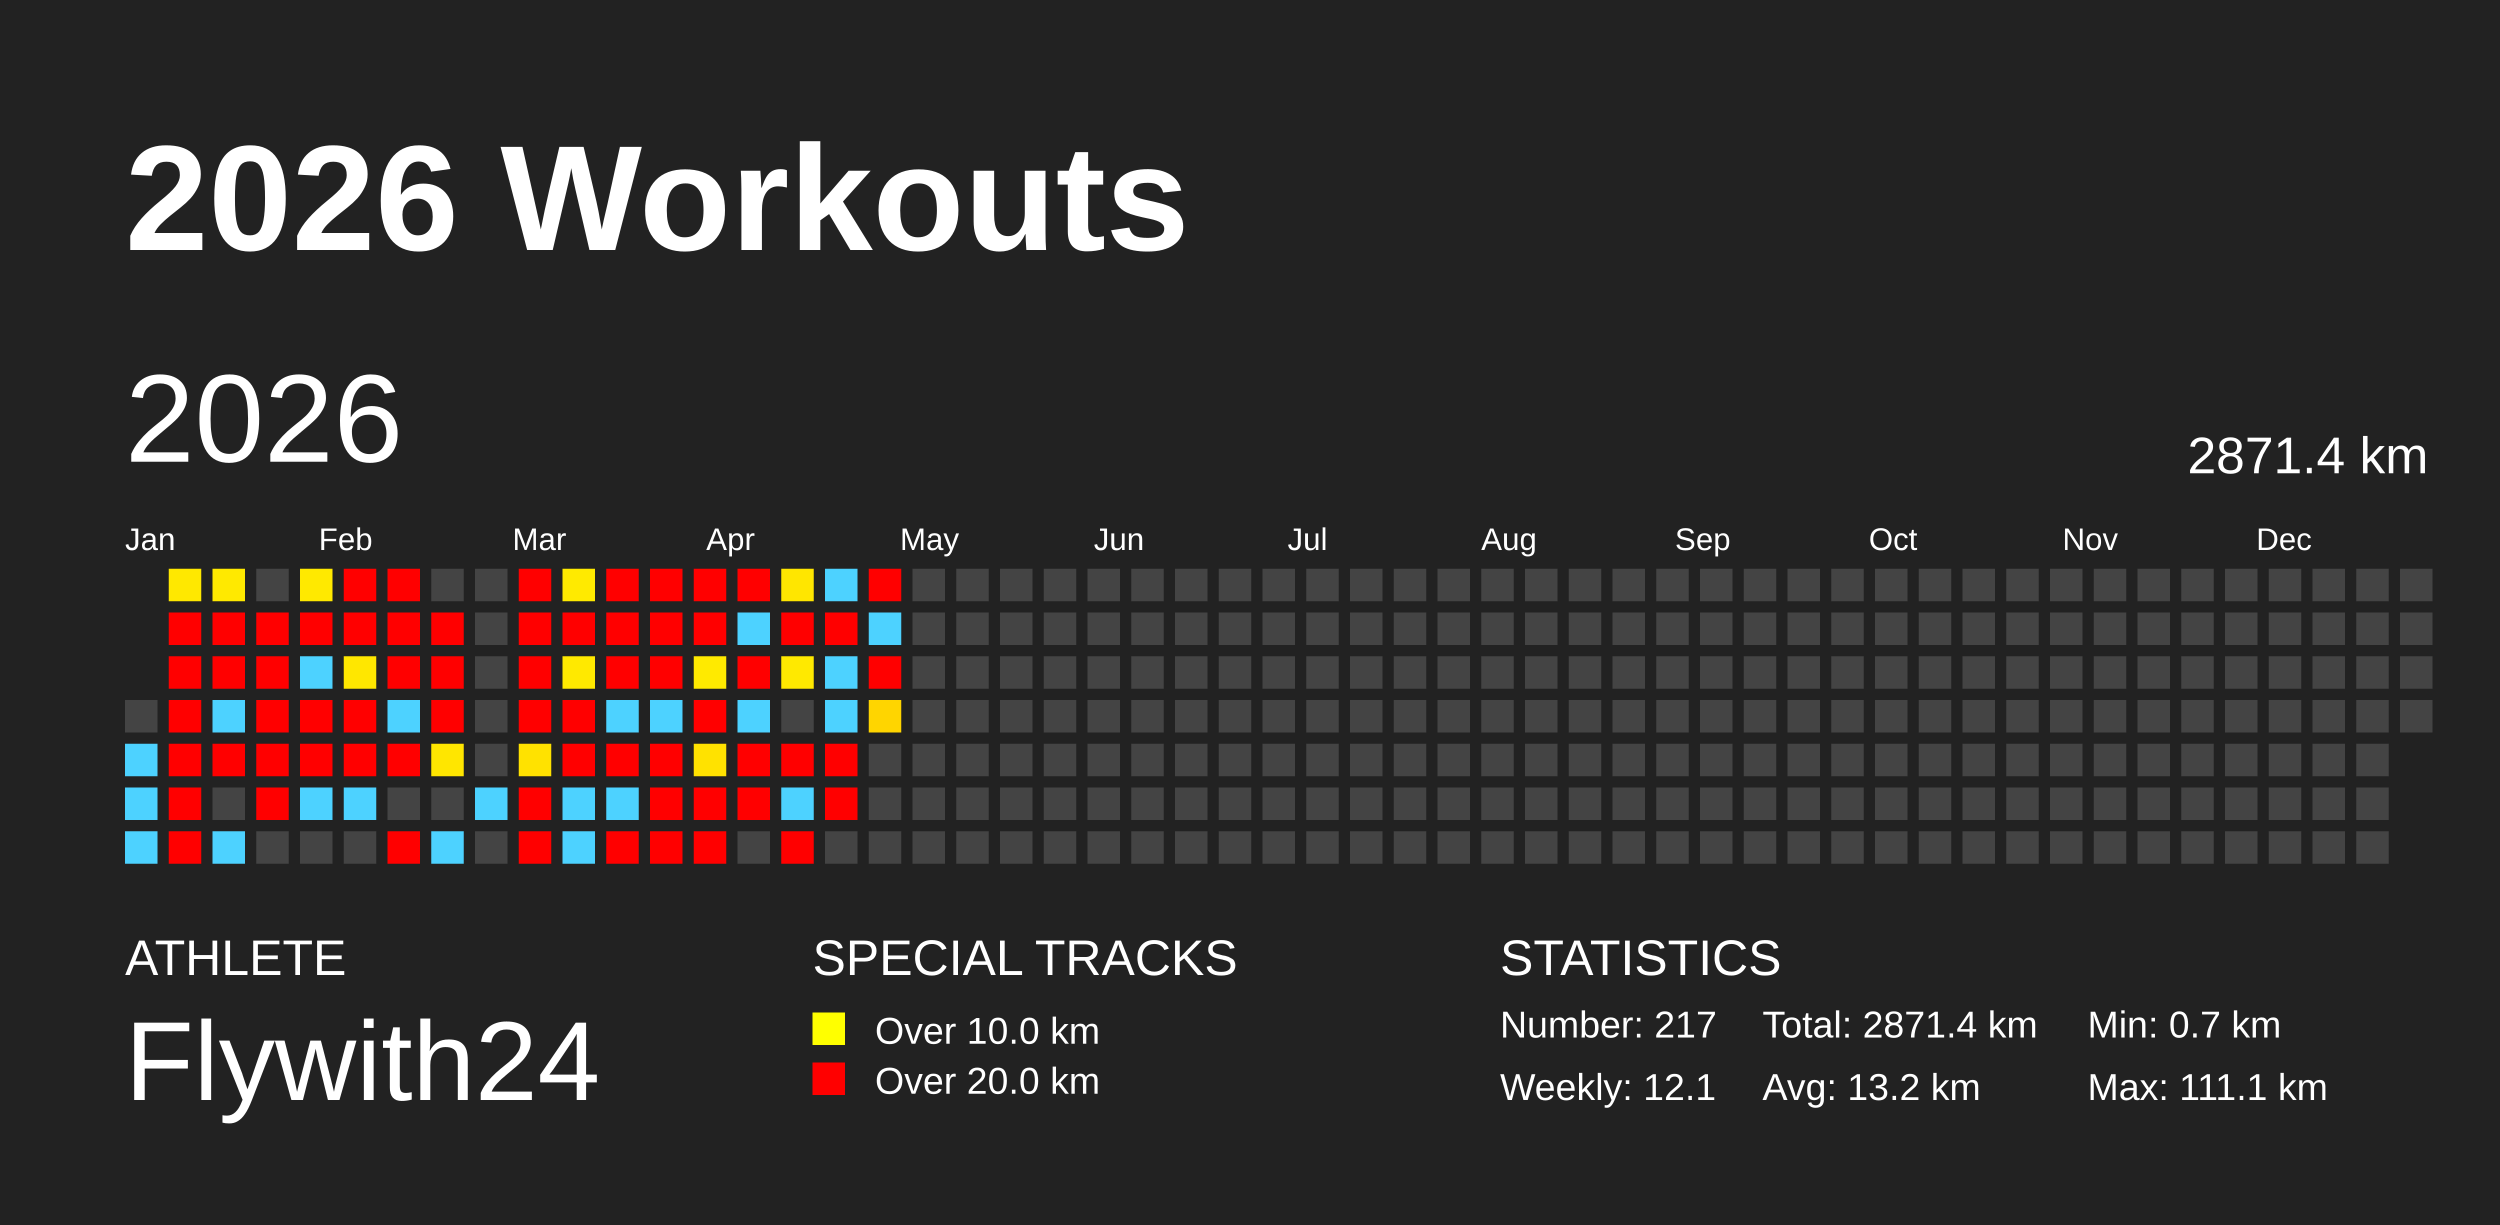
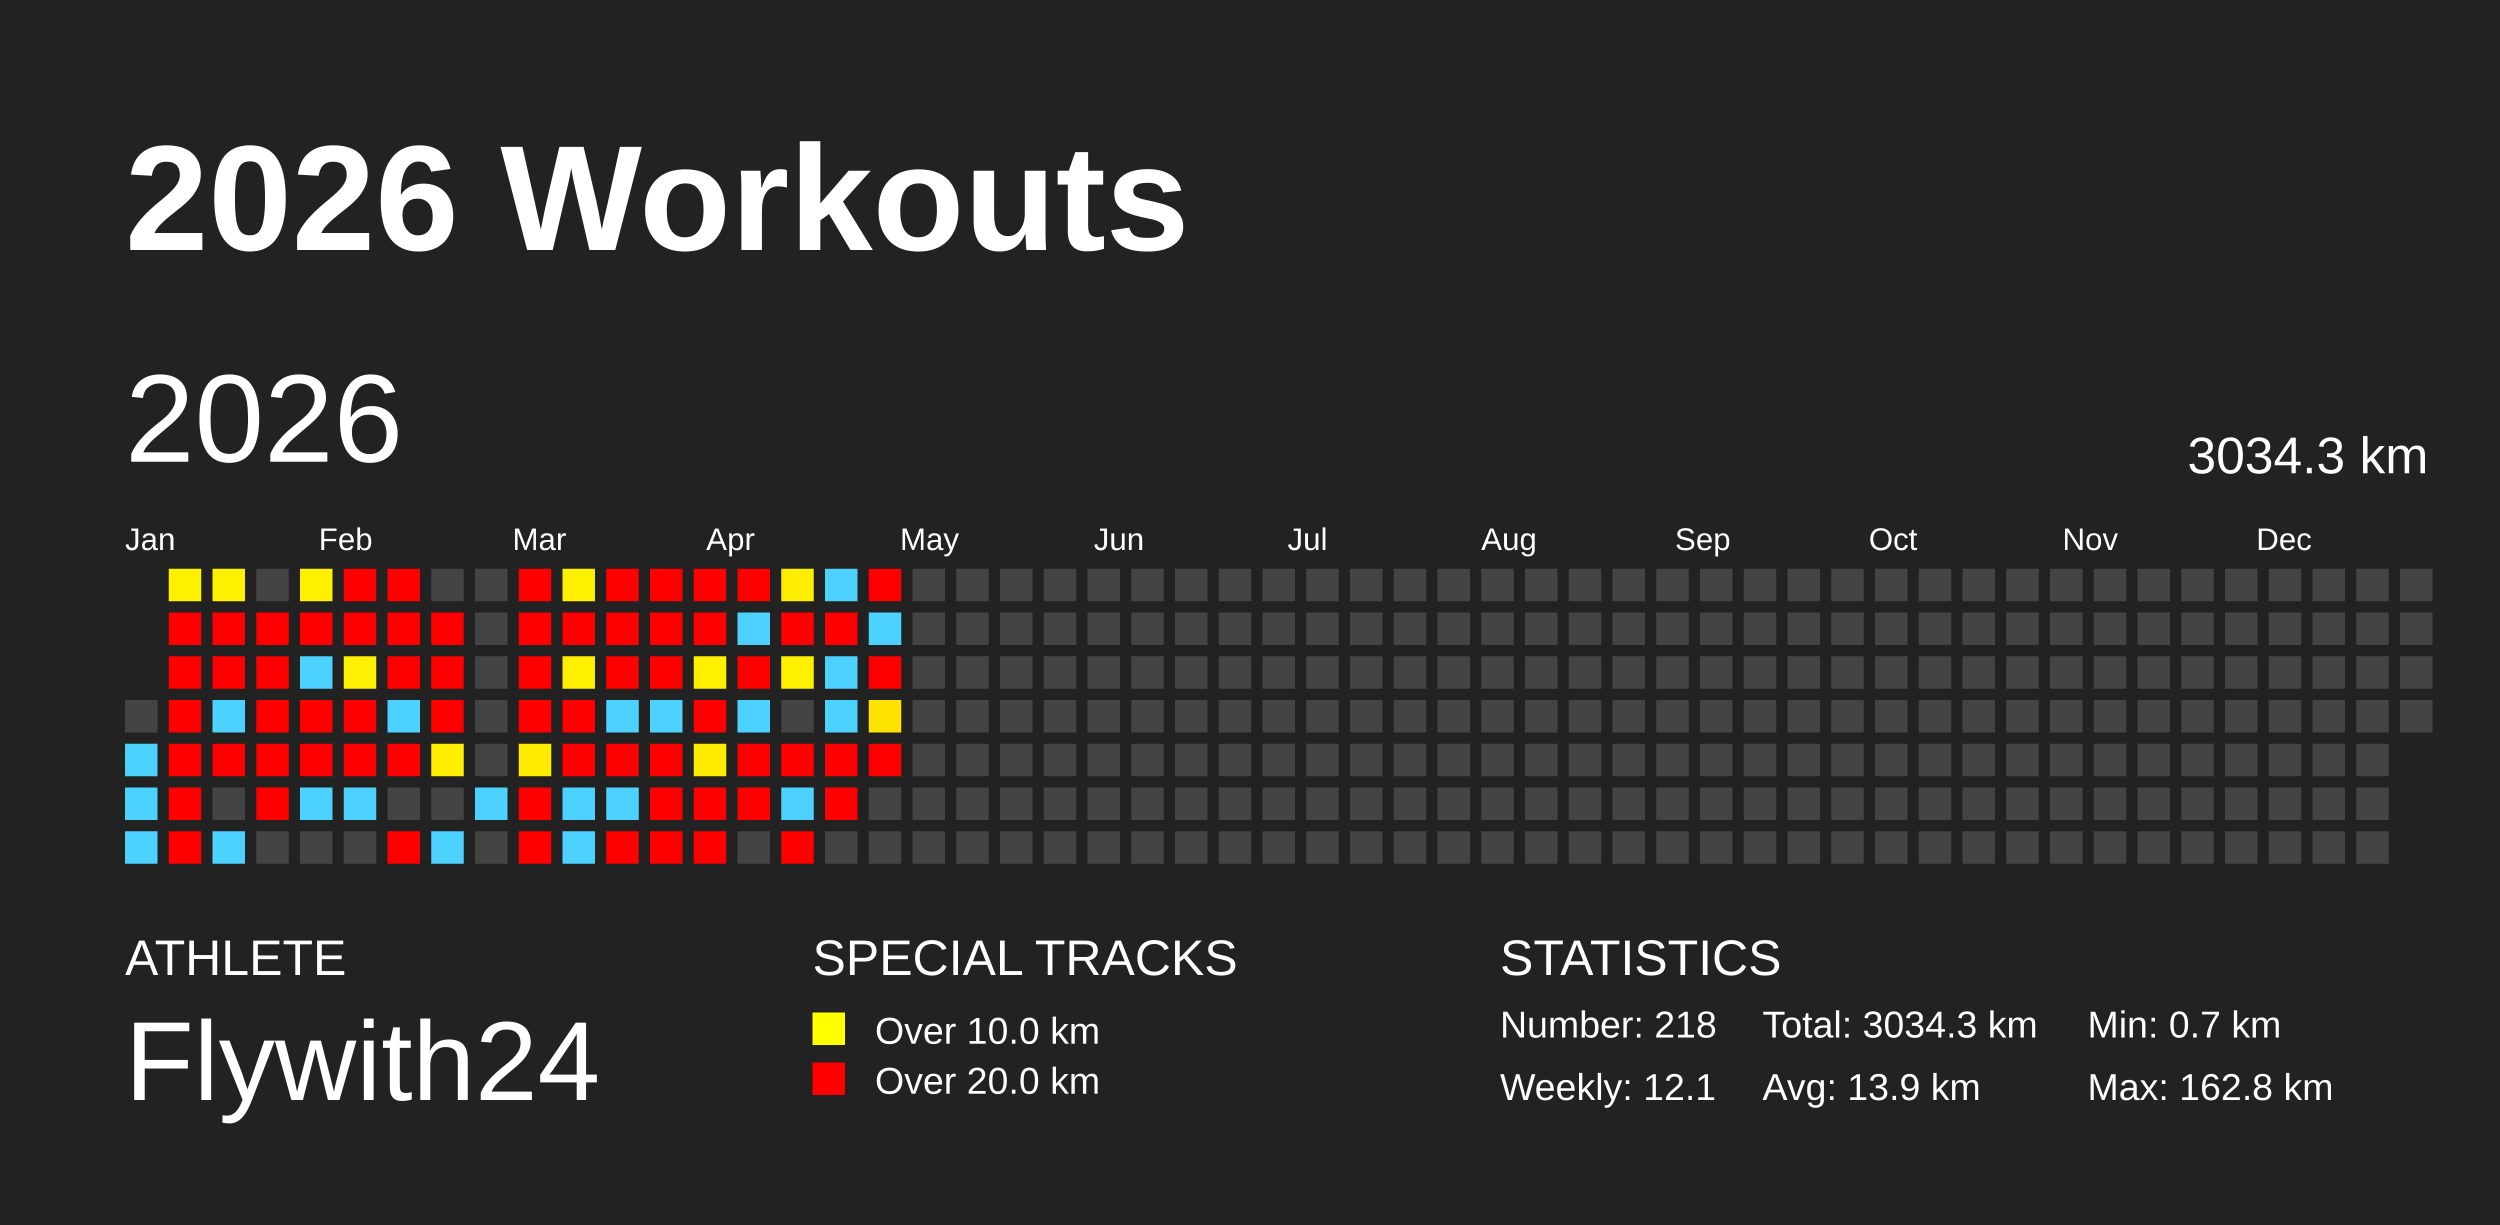
<svg xmlns="http://www.w3.org/2000/svg" baseProfile="full" height="98mm" version="1.1" viewBox="0,0,200,98" width="200mm">
  <defs />
  <rect fill="#222222" height="98" width="200" x="0" y="0" />
  <text fill="#FFFFFF" style="font-size:12px; font-family:Arial; font-weight:bold;" x="10" y="20">2026 Workouts</text>
  <text fill="#FFFFFF" style="font-size:4px; font-family:Arial" x="10" y="78">ATHLETE</text>
  <text fill="#FFFFFF" style="font-size:9px; font-family:Arial" x="10" y="88">Flywith24</text>
  <text fill="#FFFFFF" style="font-size:4px; font-family:Arial" x="65" y="78">SPECIAL TRACKS</text>
  <rect fill="yellow" height="2.6" width="2.6" x="65" y="81" />
  <text fill="#FFFFFF" style="font-size:3px; font-family:Arial" x="70" y="83.5">Over 10.0 km</text>
  <rect fill="red" height="2.6" width="2.6" x="65" y="85" />
  <text fill="#FFFFFF" style="font-size:3px; font-family:Arial" x="70" y="87.5">Over 20.0 km</text>
  <text fill="#FFFFFF" style="font-size:4px; font-family:Arial" x="120" y="78">STATISTICS</text>
-   <text fill="#FFFFFF" style="font-size:3px; font-family:Arial" x="120" y="83">Number: 217</text>
+   <text fill="#FFFFFF" style="font-size:3px; font-family:Arial" x="120" y="83">Number: 218</text>
  <text fill="#FFFFFF" style="font-size:3px; font-family:Arial" x="120" y="88">Weekly: 12.1</text>
-   <text fill="#FFFFFF" style="font-size:3px; font-family:Arial" x="141" y="83">Total: 2871.4 km</text>
-   <text fill="#FFFFFF" style="font-size:3px; font-family:Arial" x="141" y="88">Avg: 13.2 km</text>
+   <text fill="#FFFFFF" style="font-size:3px; font-family:Arial" x="141" y="83">Total: 3034.3 km</text>
+   <text fill="#FFFFFF" style="font-size:3px; font-family:Arial" x="141" y="88">Avg: 13.9 km</text>
  <text fill="#FFFFFF" style="font-size:3px; font-family:Arial" x="167" y="83">Min: 0.7 km</text>
-   <text fill="#FFFFFF" style="font-size:3px; font-family:Arial" x="167" y="88">Max: 111.1 km</text>
+   <text fill="#FFFFFF" style="font-size:3px; font-family:Arial" x="167" y="88">Max: 162.8 km</text>
  <text dominant-baseline="hanging" fill="#FFFFFF" style="font-size:10.0px; font-family:Arial;" x="10" y="30">2026</text>
-   <text dominant-baseline="hanging" fill="#FFFFFF" style="font-size:4.125px; font-family:Arial;" x="175" y="35">2871.4 km</text>
+   <text dominant-baseline="hanging" fill="#FFFFFF" style="font-size:4.125px; font-family:Arial;" x="175" y="35">3034.3 km</text>
  <text fill="#FFFFFF" style="font-size:2.5px; font-family:Arial" x="10.0" y="44">Jan</text>
  <text fill="#FFFFFF" style="font-size:2.5px; font-family:Arial" x="25.5" y="44">Feb</text>
  <text fill="#FFFFFF" style="font-size:2.5px; font-family:Arial" x="41.0" y="44">Mar</text>
  <text fill="#FFFFFF" style="font-size:2.5px; font-family:Arial" x="56.5" y="44">Apr</text>
  <text fill="#FFFFFF" style="font-size:2.5px; font-family:Arial" x="72.0" y="44">May</text>
  <text fill="#FFFFFF" style="font-size:2.5px; font-family:Arial" x="87.5" y="44">Jun</text>
  <text fill="#FFFFFF" style="font-size:2.5px; font-family:Arial" x="103.0" y="44">Jul</text>
  <text fill="#FFFFFF" style="font-size:2.5px; font-family:Arial" x="118.5" y="44">Aug</text>
  <text fill="#FFFFFF" style="font-size:2.5px; font-family:Arial" x="134.0" y="44">Sep</text>
  <text fill="#FFFFFF" style="font-size:2.5px; font-family:Arial" x="149.5" y="44">Oct</text>
  <text fill="#FFFFFF" style="font-size:2.5px; font-family:Arial" x="165.0" y="44">Nov</text>
  <text fill="#FFFFFF" style="font-size:2.5px; font-family:Arial" x="180.5" y="44">Dec</text>
  <rect fill="#444444" height="2.6" width="2.6" x="10.0" y="56.0" />
  <rect fill="#4dd2ff" height="2.6" width="2.6" x="10.0" y="59.5" />
  <rect fill="#4dd2ff" height="2.6" width="2.6" x="10.0" y="63.0" />
  <rect fill="#4dd2ff" height="2.6" width="2.6" x="10.0" y="66.5" />
-   <rect fill="#ffe800" height="2.6" width="2.6" x="13.5" y="45.5" />
+   <rect fill="#fff000" height="2.6" width="2.6" x="13.5" y="45.5" />
  <rect fill="red" height="2.6" width="2.6" x="13.5" y="49.0" />
  <rect fill="red" height="2.6" width="2.6" x="13.5" y="52.5" />
  <rect fill="red" height="2.6" width="2.6" x="13.5" y="56.0" />
  <rect fill="red" height="2.6" width="2.6" x="13.5" y="59.5" />
  <rect fill="red" height="2.6" width="2.6" x="13.5" y="63.0" />
  <rect fill="red" height="2.6" width="2.6" x="13.5" y="66.5" />
-   <rect fill="#ffe900" height="2.6" width="2.6" x="17.0" y="45.5" />
+   <rect fill="#fff000" height="2.6" width="2.6" x="17.0" y="45.5" />
  <rect fill="red" height="2.6" width="2.6" x="17.0" y="49.0" />
  <rect fill="red" height="2.6" width="2.6" x="17.0" y="52.5" />
  <rect fill="#4dd2ff" height="2.6" width="2.6" x="17.0" y="56.0" />
  <rect fill="red" height="2.6" width="2.6" x="17.0" y="59.5" />
  <rect fill="#444444" height="2.6" width="2.6" x="17.0" y="63.0" />
  <rect fill="#4dd2ff" height="2.6" width="2.6" x="17.0" y="66.5" />
  <rect fill="#444444" height="2.6" width="2.6" x="20.5" y="45.5" />
  <rect fill="red" height="2.6" width="2.6" x="20.5" y="49.0" />
  <rect fill="red" height="2.6" width="2.6" x="20.5" y="52.5" />
  <rect fill="red" height="2.6" width="2.6" x="20.5" y="56.0" />
  <rect fill="red" height="2.6" width="2.6" x="20.5" y="59.5" />
  <rect fill="red" height="2.6" width="2.6" x="20.5" y="63.0" />
  <rect fill="#444444" height="2.6" width="2.6" x="20.5" y="66.5" />
-   <rect fill="#ffe900" height="2.6" width="2.6" x="24.0" y="45.5" />
+   <rect fill="#fff000" height="2.6" width="2.6" x="24.0" y="45.5" />
  <rect fill="red" height="2.6" width="2.6" x="24.0" y="49.0" />
  <rect fill="#4dd2ff" height="2.6" width="2.6" x="24.0" y="52.5" />
  <rect fill="red" height="2.6" width="2.6" x="24.0" y="56.0" />
  <rect fill="red" height="2.6" width="2.6" x="24.0" y="59.5" />
  <rect fill="#4dd2ff" height="2.6" width="2.6" x="24.0" y="63.0" />
  <rect fill="#444444" height="2.6" width="2.6" x="24.0" y="66.5" />
  <rect fill="red" height="2.6" width="2.6" x="27.5" y="45.5" />
  <rect fill="red" height="2.6" width="2.6" x="27.5" y="49.0" />
-   <rect fill="#ffe700" height="2.6" width="2.6" x="27.5" y="52.5" />
+   <rect fill="#ffef00" height="2.6" width="2.6" x="27.5" y="52.5" />
  <rect fill="red" height="2.6" width="2.6" x="27.5" y="56.0" />
  <rect fill="red" height="2.6" width="2.6" x="27.5" y="59.5" />
  <rect fill="#4dd2ff" height="2.6" width="2.6" x="27.5" y="63.0" />
  <rect fill="#444444" height="2.6" width="2.6" x="27.5" y="66.5" />
  <rect fill="red" height="2.6" width="2.6" x="31.0" y="45.5" />
  <rect fill="red" height="2.6" width="2.6" x="31.0" y="49.0" />
  <rect fill="red" height="2.6" width="2.6" x="31.0" y="52.5" />
  <rect fill="#4dd2ff" height="2.6" width="2.6" x="31.0" y="56.0" />
  <rect fill="red" height="2.6" width="2.6" x="31.0" y="59.5" />
  <rect fill="#444444" height="2.6" width="2.6" x="31.0" y="63.0" />
  <rect fill="red" height="2.6" width="2.6" x="31.0" y="66.5" />
  <rect fill="#444444" height="2.6" width="2.6" x="34.5" y="45.5" />
  <rect fill="red" height="2.6" width="2.6" x="34.5" y="49.0" />
  <rect fill="red" height="2.6" width="2.6" x="34.5" y="52.5" />
  <rect fill="red" height="2.6" width="2.6" x="34.5" y="56.0" />
-   <rect fill="#ffe600" height="2.6" width="2.6" x="34.5" y="59.5" />
+   <rect fill="#ffee00" height="2.6" width="2.6" x="34.5" y="59.5" />
  <rect fill="#444444" height="2.6" width="2.6" x="34.5" y="63.0" />
  <rect fill="#4dd2ff" height="2.6" width="2.6" x="34.5" y="66.5" />
  <rect fill="#444444" height="2.6" width="2.6" x="38.0" y="45.5" />
  <rect fill="#444444" height="2.6" width="2.6" x="38.0" y="49.0" />
  <rect fill="#444444" height="2.6" width="2.6" x="38.0" y="52.5" />
  <rect fill="#444444" height="2.6" width="2.6" x="38.0" y="56.0" />
  <rect fill="#444444" height="2.6" width="2.6" x="38.0" y="59.5" />
  <rect fill="#4dd2ff" height="2.6" width="2.6" x="38.0" y="63.0" />
  <rect fill="#444444" height="2.6" width="2.6" x="38.0" y="66.5" />
  <rect fill="red" height="2.6" width="2.6" x="41.5" y="45.5" />
  <rect fill="red" height="2.6" width="2.6" x="41.5" y="49.0" />
  <rect fill="red" height="2.6" width="2.6" x="41.5" y="52.5" />
  <rect fill="red" height="2.6" width="2.6" x="41.5" y="56.0" />
-   <rect fill="#ffe200" height="2.6" width="2.6" x="41.5" y="59.5" />
+   <rect fill="#ffeb00" height="2.6" width="2.6" x="41.5" y="59.5" />
  <rect fill="red" height="2.6" width="2.6" x="41.5" y="63.0" />
  <rect fill="red" height="2.6" width="2.6" x="41.5" y="66.5" />
-   <rect fill="#ffea00" height="2.6" width="2.6" x="45.0" y="45.5" />
+   <rect fill="#fff000" height="2.6" width="2.6" x="45.0" y="45.5" />
  <rect fill="red" height="2.6" width="2.6" x="45.0" y="49.0" />
-   <rect fill="#ffe900" height="2.6" width="2.6" x="45.0" y="52.5" />
+   <rect fill="#fff000" height="2.6" width="2.6" x="45.0" y="52.5" />
  <rect fill="red" height="2.6" width="2.6" x="45.0" y="56.0" />
  <rect fill="red" height="2.6" width="2.6" x="45.0" y="59.5" />
  <rect fill="#4dd2ff" height="2.6" width="2.6" x="45.0" y="63.0" />
  <rect fill="#4dd2ff" height="2.6" width="2.6" x="45.0" y="66.5" />
  <rect fill="red" height="2.6" width="2.6" x="48.5" y="45.5" />
  <rect fill="red" height="2.6" width="2.6" x="48.5" y="49.0" />
  <rect fill="red" height="2.6" width="2.6" x="48.5" y="52.5" />
  <rect fill="#4dd2ff" height="2.6" width="2.6" x="48.5" y="56.0" />
  <rect fill="red" height="2.6" width="2.6" x="48.5" y="59.5" />
  <rect fill="#4dd2ff" height="2.6" width="2.6" x="48.5" y="63.0" />
  <rect fill="red" height="2.6" width="2.6" x="48.5" y="66.5" />
  <rect fill="red" height="2.6" width="2.6" x="52.0" y="45.5" />
  <rect fill="red" height="2.6" width="2.6" x="52.0" y="49.0" />
  <rect fill="red" height="2.6" width="2.6" x="52.0" y="52.5" />
  <rect fill="#4dd2ff" height="2.6" width="2.6" x="52.0" y="56.0" />
  <rect fill="red" height="2.6" width="2.6" x="52.0" y="59.5" />
  <rect fill="red" height="2.6" width="2.6" x="52.0" y="63.0" />
  <rect fill="red" height="2.6" width="2.6" x="52.0" y="66.5" />
  <rect fill="red" height="2.6" width="2.6" x="55.5" y="45.5" />
  <rect fill="red" height="2.6" width="2.6" x="55.5" y="49.0" />
-   <rect fill="#ffea00" height="2.6" width="2.6" x="55.5" y="52.5" />
+   <rect fill="#fff000" height="2.6" width="2.6" x="55.5" y="52.5" />
  <rect fill="red" height="2.6" width="2.6" x="55.5" y="56.0" />
-   <rect fill="#ffe200" height="2.6" width="2.6" x="55.5" y="59.5" />
+   <rect fill="#ffeb00" height="2.6" width="2.6" x="55.5" y="59.5" />
  <rect fill="red" height="2.6" width="2.6" x="55.5" y="63.0" />
  <rect fill="red" height="2.6" width="2.6" x="55.5" y="66.5" />
  <rect fill="red" height="2.6" width="2.6" x="59.0" y="45.5" />
  <rect fill="#4dd2ff" height="2.6" width="2.6" x="59.0" y="49.0" />
  <rect fill="red" height="2.6" width="2.6" x="59.0" y="52.5" />
  <rect fill="#4dd2ff" height="2.6" width="2.6" x="59.0" y="56.0" />
  <rect fill="red" height="2.6" width="2.6" x="59.0" y="59.5" />
  <rect fill="red" height="2.6" width="2.6" x="59.0" y="63.0" />
  <rect fill="#444444" height="2.6" width="2.6" x="59.0" y="66.5" />
-   <rect fill="#ffe600" height="2.6" width="2.6" x="62.5" y="45.5" />
+   <rect fill="#ffee00" height="2.6" width="2.6" x="62.5" y="45.5" />
  <rect fill="red" height="2.6" width="2.6" x="62.5" y="49.0" />
-   <rect fill="#ffe900" height="2.6" width="2.6" x="62.5" y="52.5" />
+   <rect fill="#fff000" height="2.6" width="2.6" x="62.5" y="52.5" />
  <rect fill="#444444" height="2.6" width="2.6" x="62.5" y="56.0" />
  <rect fill="red" height="2.6" width="2.6" x="62.5" y="59.5" />
  <rect fill="#4dd2ff" height="2.6" width="2.6" x="62.5" y="63.0" />
  <rect fill="red" height="2.6" width="2.6" x="62.5" y="66.5" />
  <rect fill="#4dd2ff" height="2.6" width="2.6" x="66.0" y="45.5" />
  <rect fill="red" height="2.6" width="2.6" x="66.0" y="49.0" />
  <rect fill="#4dd2ff" height="2.6" width="2.6" x="66.0" y="52.5" />
  <rect fill="#4dd2ff" height="2.6" width="2.6" x="66.0" y="56.0" />
  <rect fill="red" height="2.6" width="2.6" x="66.0" y="59.5" />
  <rect fill="red" height="2.6" width="2.6" x="66.0" y="63.0" />
  <rect fill="#444444" height="2.6" width="2.6" x="66.0" y="66.5" />
  <rect fill="red" height="2.6" width="2.6" x="69.5" y="45.5" />
  <rect fill="#4dd2ff" height="2.6" width="2.6" x="69.5" y="49.0" />
  <rect fill="red" height="2.6" width="2.6" x="69.5" y="52.5" />
-   <rect fill="#ffd500" height="2.6" width="2.6" x="69.5" y="56.0" />
-   <rect fill="#444444" height="2.6" width="2.6" x="69.5" y="59.5" />
+   <rect fill="#ffe300" height="2.6" width="2.6" x="69.5" y="56.0" />
+   <rect fill="red" height="2.6" width="2.6" x="69.5" y="59.5" />
  <rect fill="#444444" height="2.6" width="2.6" x="69.5" y="63.0" />
  <rect fill="#444444" height="2.6" width="2.6" x="69.5" y="66.5" />
  <rect fill="#444444" height="2.6" width="2.6" x="73.0" y="45.5" />
  <rect fill="#444444" height="2.6" width="2.6" x="73.0" y="49.0" />
  <rect fill="#444444" height="2.6" width="2.6" x="73.0" y="52.5" />
  <rect fill="#444444" height="2.6" width="2.6" x="73.0" y="56.0" />
  <rect fill="#444444" height="2.6" width="2.6" x="73.0" y="59.5" />
  <rect fill="#444444" height="2.6" width="2.6" x="73.0" y="63.0" />
  <rect fill="#444444" height="2.6" width="2.6" x="73.0" y="66.5" />
  <rect fill="#444444" height="2.6" width="2.6" x="76.5" y="45.5" />
  <rect fill="#444444" height="2.6" width="2.6" x="76.5" y="49.0" />
  <rect fill="#444444" height="2.6" width="2.6" x="76.5" y="52.5" />
  <rect fill="#444444" height="2.6" width="2.6" x="76.5" y="56.0" />
  <rect fill="#444444" height="2.6" width="2.6" x="76.5" y="59.5" />
  <rect fill="#444444" height="2.6" width="2.6" x="76.5" y="63.0" />
  <rect fill="#444444" height="2.6" width="2.6" x="76.5" y="66.5" />
  <rect fill="#444444" height="2.6" width="2.6" x="80.0" y="45.5" />
  <rect fill="#444444" height="2.6" width="2.6" x="80.0" y="49.0" />
  <rect fill="#444444" height="2.6" width="2.6" x="80.0" y="52.5" />
  <rect fill="#444444" height="2.6" width="2.6" x="80.0" y="56.0" />
  <rect fill="#444444" height="2.6" width="2.6" x="80.0" y="59.5" />
  <rect fill="#444444" height="2.6" width="2.6" x="80.0" y="63.0" />
  <rect fill="#444444" height="2.6" width="2.6" x="80.0" y="66.5" />
  <rect fill="#444444" height="2.6" width="2.6" x="83.5" y="45.5" />
  <rect fill="#444444" height="2.6" width="2.6" x="83.5" y="49.0" />
  <rect fill="#444444" height="2.6" width="2.6" x="83.5" y="52.5" />
  <rect fill="#444444" height="2.6" width="2.6" x="83.5" y="56.0" />
  <rect fill="#444444" height="2.6" width="2.6" x="83.5" y="59.5" />
  <rect fill="#444444" height="2.6" width="2.6" x="83.5" y="63.0" />
  <rect fill="#444444" height="2.6" width="2.6" x="83.5" y="66.5" />
  <rect fill="#444444" height="2.6" width="2.6" x="87.0" y="45.5" />
  <rect fill="#444444" height="2.6" width="2.6" x="87.0" y="49.0" />
  <rect fill="#444444" height="2.6" width="2.6" x="87.0" y="52.5" />
  <rect fill="#444444" height="2.6" width="2.6" x="87.0" y="56.0" />
  <rect fill="#444444" height="2.6" width="2.6" x="87.0" y="59.5" />
  <rect fill="#444444" height="2.6" width="2.6" x="87.0" y="63.0" />
  <rect fill="#444444" height="2.6" width="2.6" x="87.0" y="66.5" />
  <rect fill="#444444" height="2.6" width="2.6" x="90.5" y="45.5" />
  <rect fill="#444444" height="2.6" width="2.6" x="90.5" y="49.0" />
  <rect fill="#444444" height="2.6" width="2.6" x="90.5" y="52.5" />
  <rect fill="#444444" height="2.6" width="2.6" x="90.5" y="56.0" />
  <rect fill="#444444" height="2.6" width="2.6" x="90.5" y="59.5" />
  <rect fill="#444444" height="2.6" width="2.6" x="90.5" y="63.0" />
  <rect fill="#444444" height="2.6" width="2.6" x="90.5" y="66.5" />
  <rect fill="#444444" height="2.6" width="2.6" x="94.0" y="45.5" />
  <rect fill="#444444" height="2.6" width="2.6" x="94.0" y="49.0" />
  <rect fill="#444444" height="2.6" width="2.6" x="94.0" y="52.5" />
  <rect fill="#444444" height="2.6" width="2.6" x="94.0" y="56.0" />
  <rect fill="#444444" height="2.6" width="2.6" x="94.0" y="59.5" />
  <rect fill="#444444" height="2.6" width="2.6" x="94.0" y="63.0" />
  <rect fill="#444444" height="2.6" width="2.6" x="94.0" y="66.5" />
  <rect fill="#444444" height="2.6" width="2.6" x="97.5" y="45.5" />
  <rect fill="#444444" height="2.6" width="2.6" x="97.5" y="49.0" />
  <rect fill="#444444" height="2.6" width="2.6" x="97.5" y="52.5" />
  <rect fill="#444444" height="2.6" width="2.6" x="97.5" y="56.0" />
  <rect fill="#444444" height="2.6" width="2.6" x="97.5" y="59.5" />
  <rect fill="#444444" height="2.6" width="2.6" x="97.5" y="63.0" />
  <rect fill="#444444" height="2.6" width="2.6" x="97.5" y="66.5" />
  <rect fill="#444444" height="2.6" width="2.6" x="101.0" y="45.5" />
  <rect fill="#444444" height="2.6" width="2.6" x="101.0" y="49.0" />
  <rect fill="#444444" height="2.6" width="2.6" x="101.0" y="52.5" />
  <rect fill="#444444" height="2.6" width="2.6" x="101.0" y="56.0" />
  <rect fill="#444444" height="2.6" width="2.6" x="101.0" y="59.5" />
  <rect fill="#444444" height="2.6" width="2.6" x="101.0" y="63.0" />
  <rect fill="#444444" height="2.6" width="2.6" x="101.0" y="66.5" />
  <rect fill="#444444" height="2.6" width="2.6" x="104.5" y="45.5" />
  <rect fill="#444444" height="2.6" width="2.6" x="104.5" y="49.0" />
  <rect fill="#444444" height="2.6" width="2.6" x="104.5" y="52.5" />
  <rect fill="#444444" height="2.6" width="2.6" x="104.5" y="56.0" />
  <rect fill="#444444" height="2.6" width="2.6" x="104.5" y="59.5" />
  <rect fill="#444444" height="2.6" width="2.6" x="104.5" y="63.0" />
  <rect fill="#444444" height="2.6" width="2.6" x="104.5" y="66.5" />
  <rect fill="#444444" height="2.6" width="2.6" x="108.0" y="45.5" />
  <rect fill="#444444" height="2.6" width="2.6" x="108.0" y="49.0" />
  <rect fill="#444444" height="2.6" width="2.6" x="108.0" y="52.5" />
  <rect fill="#444444" height="2.6" width="2.6" x="108.0" y="56.0" />
  <rect fill="#444444" height="2.6" width="2.6" x="108.0" y="59.5" />
  <rect fill="#444444" height="2.6" width="2.6" x="108.0" y="63.0" />
  <rect fill="#444444" height="2.6" width="2.6" x="108.0" y="66.5" />
  <rect fill="#444444" height="2.6" width="2.6" x="111.5" y="45.5" />
  <rect fill="#444444" height="2.6" width="2.6" x="111.5" y="49.0" />
  <rect fill="#444444" height="2.6" width="2.6" x="111.5" y="52.5" />
  <rect fill="#444444" height="2.6" width="2.6" x="111.5" y="56.0" />
  <rect fill="#444444" height="2.6" width="2.6" x="111.5" y="59.5" />
  <rect fill="#444444" height="2.6" width="2.6" x="111.5" y="63.0" />
  <rect fill="#444444" height="2.6" width="2.6" x="111.5" y="66.5" />
  <rect fill="#444444" height="2.6" width="2.6" x="115.0" y="45.5" />
  <rect fill="#444444" height="2.6" width="2.6" x="115.0" y="49.0" />
  <rect fill="#444444" height="2.6" width="2.6" x="115.0" y="52.5" />
  <rect fill="#444444" height="2.6" width="2.6" x="115.0" y="56.0" />
  <rect fill="#444444" height="2.6" width="2.6" x="115.0" y="59.5" />
  <rect fill="#444444" height="2.6" width="2.6" x="115.0" y="63.0" />
  <rect fill="#444444" height="2.6" width="2.6" x="115.0" y="66.5" />
  <rect fill="#444444" height="2.6" width="2.6" x="118.5" y="45.5" />
  <rect fill="#444444" height="2.6" width="2.6" x="118.5" y="49.0" />
  <rect fill="#444444" height="2.6" width="2.6" x="118.5" y="52.5" />
  <rect fill="#444444" height="2.6" width="2.6" x="118.5" y="56.0" />
  <rect fill="#444444" height="2.6" width="2.6" x="118.5" y="59.5" />
  <rect fill="#444444" height="2.6" width="2.6" x="118.5" y="63.0" />
  <rect fill="#444444" height="2.6" width="2.6" x="118.5" y="66.5" />
  <rect fill="#444444" height="2.6" width="2.6" x="122.0" y="45.5" />
  <rect fill="#444444" height="2.6" width="2.6" x="122.0" y="49.0" />
  <rect fill="#444444" height="2.6" width="2.6" x="122.0" y="52.5" />
  <rect fill="#444444" height="2.6" width="2.6" x="122.0" y="56.0" />
  <rect fill="#444444" height="2.6" width="2.6" x="122.0" y="59.5" />
  <rect fill="#444444" height="2.6" width="2.6" x="122.0" y="63.0" />
  <rect fill="#444444" height="2.6" width="2.6" x="122.0" y="66.5" />
  <rect fill="#444444" height="2.6" width="2.6" x="125.5" y="45.5" />
  <rect fill="#444444" height="2.6" width="2.6" x="125.5" y="49.0" />
  <rect fill="#444444" height="2.6" width="2.6" x="125.5" y="52.5" />
  <rect fill="#444444" height="2.6" width="2.6" x="125.5" y="56.0" />
  <rect fill="#444444" height="2.6" width="2.6" x="125.5" y="59.5" />
  <rect fill="#444444" height="2.6" width="2.6" x="125.5" y="63.0" />
  <rect fill="#444444" height="2.6" width="2.6" x="125.5" y="66.5" />
  <rect fill="#444444" height="2.6" width="2.6" x="129.0" y="45.5" />
  <rect fill="#444444" height="2.6" width="2.6" x="129.0" y="49.0" />
  <rect fill="#444444" height="2.6" width="2.6" x="129.0" y="52.5" />
  <rect fill="#444444" height="2.6" width="2.6" x="129.0" y="56.0" />
  <rect fill="#444444" height="2.6" width="2.6" x="129.0" y="59.5" />
  <rect fill="#444444" height="2.6" width="2.6" x="129.0" y="63.0" />
  <rect fill="#444444" height="2.6" width="2.6" x="129.0" y="66.5" />
  <rect fill="#444444" height="2.6" width="2.6" x="132.5" y="45.5" />
  <rect fill="#444444" height="2.6" width="2.6" x="132.5" y="49.0" />
  <rect fill="#444444" height="2.6" width="2.6" x="132.5" y="52.5" />
  <rect fill="#444444" height="2.6" width="2.6" x="132.5" y="56.0" />
  <rect fill="#444444" height="2.6" width="2.6" x="132.5" y="59.5" />
  <rect fill="#444444" height="2.6" width="2.6" x="132.5" y="63.0" />
  <rect fill="#444444" height="2.6" width="2.6" x="132.5" y="66.5" />
  <rect fill="#444444" height="2.6" width="2.6" x="136.0" y="45.5" />
  <rect fill="#444444" height="2.6" width="2.6" x="136.0" y="49.0" />
  <rect fill="#444444" height="2.6" width="2.6" x="136.0" y="52.5" />
  <rect fill="#444444" height="2.6" width="2.6" x="136.0" y="56.0" />
  <rect fill="#444444" height="2.6" width="2.6" x="136.0" y="59.5" />
  <rect fill="#444444" height="2.6" width="2.6" x="136.0" y="63.0" />
  <rect fill="#444444" height="2.6" width="2.6" x="136.0" y="66.5" />
  <rect fill="#444444" height="2.6" width="2.6" x="139.5" y="45.5" />
  <rect fill="#444444" height="2.6" width="2.6" x="139.5" y="49.0" />
  <rect fill="#444444" height="2.6" width="2.6" x="139.5" y="52.5" />
  <rect fill="#444444" height="2.6" width="2.6" x="139.5" y="56.0" />
  <rect fill="#444444" height="2.6" width="2.6" x="139.5" y="59.5" />
  <rect fill="#444444" height="2.6" width="2.6" x="139.5" y="63.0" />
  <rect fill="#444444" height="2.6" width="2.6" x="139.5" y="66.5" />
  <rect fill="#444444" height="2.6" width="2.6" x="143.0" y="45.5" />
  <rect fill="#444444" height="2.6" width="2.6" x="143.0" y="49.0" />
  <rect fill="#444444" height="2.6" width="2.6" x="143.0" y="52.5" />
  <rect fill="#444444" height="2.6" width="2.6" x="143.0" y="56.0" />
  <rect fill="#444444" height="2.6" width="2.6" x="143.0" y="59.5" />
  <rect fill="#444444" height="2.6" width="2.6" x="143.0" y="63.0" />
  <rect fill="#444444" height="2.6" width="2.6" x="143.0" y="66.5" />
  <rect fill="#444444" height="2.6" width="2.6" x="146.5" y="45.5" />
  <rect fill="#444444" height="2.6" width="2.6" x="146.5" y="49.0" />
  <rect fill="#444444" height="2.6" width="2.6" x="146.5" y="52.5" />
  <rect fill="#444444" height="2.6" width="2.6" x="146.5" y="56.0" />
  <rect fill="#444444" height="2.6" width="2.6" x="146.5" y="59.5" />
  <rect fill="#444444" height="2.6" width="2.6" x="146.5" y="63.0" />
  <rect fill="#444444" height="2.6" width="2.6" x="146.5" y="66.5" />
  <rect fill="#444444" height="2.6" width="2.6" x="150.0" y="45.5" />
  <rect fill="#444444" height="2.6" width="2.6" x="150.0" y="49.0" />
  <rect fill="#444444" height="2.6" width="2.6" x="150.0" y="52.5" />
  <rect fill="#444444" height="2.6" width="2.6" x="150.0" y="56.0" />
  <rect fill="#444444" height="2.6" width="2.6" x="150.0" y="59.5" />
  <rect fill="#444444" height="2.6" width="2.6" x="150.0" y="63.0" />
  <rect fill="#444444" height="2.6" width="2.6" x="150.0" y="66.5" />
  <rect fill="#444444" height="2.6" width="2.6" x="153.5" y="45.5" />
  <rect fill="#444444" height="2.6" width="2.6" x="153.5" y="49.0" />
  <rect fill="#444444" height="2.6" width="2.6" x="153.5" y="52.5" />
  <rect fill="#444444" height="2.6" width="2.6" x="153.5" y="56.0" />
  <rect fill="#444444" height="2.6" width="2.6" x="153.5" y="59.5" />
  <rect fill="#444444" height="2.6" width="2.6" x="153.5" y="63.0" />
  <rect fill="#444444" height="2.6" width="2.6" x="153.5" y="66.5" />
  <rect fill="#444444" height="2.6" width="2.6" x="157.0" y="45.5" />
  <rect fill="#444444" height="2.6" width="2.6" x="157.0" y="49.0" />
  <rect fill="#444444" height="2.6" width="2.6" x="157.0" y="52.5" />
  <rect fill="#444444" height="2.6" width="2.6" x="157.0" y="56.0" />
  <rect fill="#444444" height="2.6" width="2.6" x="157.0" y="59.5" />
  <rect fill="#444444" height="2.6" width="2.6" x="157.0" y="63.0" />
  <rect fill="#444444" height="2.6" width="2.6" x="157.0" y="66.5" />
  <rect fill="#444444" height="2.6" width="2.6" x="160.5" y="45.5" />
  <rect fill="#444444" height="2.6" width="2.6" x="160.5" y="49.0" />
  <rect fill="#444444" height="2.6" width="2.6" x="160.5" y="52.5" />
  <rect fill="#444444" height="2.6" width="2.6" x="160.5" y="56.0" />
  <rect fill="#444444" height="2.6" width="2.6" x="160.5" y="59.5" />
  <rect fill="#444444" height="2.6" width="2.6" x="160.5" y="63.0" />
  <rect fill="#444444" height="2.6" width="2.6" x="160.5" y="66.5" />
  <rect fill="#444444" height="2.6" width="2.6" x="164.0" y="45.5" />
  <rect fill="#444444" height="2.6" width="2.6" x="164.0" y="49.0" />
  <rect fill="#444444" height="2.6" width="2.6" x="164.0" y="52.5" />
  <rect fill="#444444" height="2.6" width="2.6" x="164.0" y="56.0" />
  <rect fill="#444444" height="2.6" width="2.6" x="164.0" y="59.5" />
  <rect fill="#444444" height="2.6" width="2.6" x="164.0" y="63.0" />
  <rect fill="#444444" height="2.6" width="2.6" x="164.0" y="66.5" />
  <rect fill="#444444" height="2.6" width="2.6" x="167.5" y="45.5" />
  <rect fill="#444444" height="2.6" width="2.6" x="167.5" y="49.0" />
  <rect fill="#444444" height="2.6" width="2.6" x="167.5" y="52.5" />
  <rect fill="#444444" height="2.6" width="2.6" x="167.5" y="56.0" />
  <rect fill="#444444" height="2.6" width="2.6" x="167.5" y="59.5" />
  <rect fill="#444444" height="2.6" width="2.6" x="167.5" y="63.0" />
  <rect fill="#444444" height="2.6" width="2.6" x="167.5" y="66.5" />
  <rect fill="#444444" height="2.6" width="2.6" x="171.0" y="45.5" />
  <rect fill="#444444" height="2.6" width="2.6" x="171.0" y="49.0" />
  <rect fill="#444444" height="2.6" width="2.6" x="171.0" y="52.5" />
  <rect fill="#444444" height="2.6" width="2.6" x="171.0" y="56.0" />
  <rect fill="#444444" height="2.6" width="2.6" x="171.0" y="59.5" />
  <rect fill="#444444" height="2.6" width="2.6" x="171.0" y="63.0" />
  <rect fill="#444444" height="2.6" width="2.6" x="171.0" y="66.5" />
  <rect fill="#444444" height="2.6" width="2.6" x="174.5" y="45.5" />
  <rect fill="#444444" height="2.6" width="2.6" x="174.5" y="49.0" />
  <rect fill="#444444" height="2.6" width="2.6" x="174.5" y="52.5" />
  <rect fill="#444444" height="2.6" width="2.6" x="174.5" y="56.0" />
  <rect fill="#444444" height="2.6" width="2.6" x="174.5" y="59.5" />
  <rect fill="#444444" height="2.6" width="2.6" x="174.5" y="63.0" />
  <rect fill="#444444" height="2.6" width="2.6" x="174.5" y="66.5" />
  <rect fill="#444444" height="2.6" width="2.6" x="178.0" y="45.5" />
  <rect fill="#444444" height="2.6" width="2.6" x="178.0" y="49.0" />
  <rect fill="#444444" height="2.6" width="2.6" x="178.0" y="52.5" />
  <rect fill="#444444" height="2.6" width="2.6" x="178.0" y="56.0" />
  <rect fill="#444444" height="2.6" width="2.6" x="178.0" y="59.5" />
  <rect fill="#444444" height="2.6" width="2.6" x="178.0" y="63.0" />
  <rect fill="#444444" height="2.6" width="2.6" x="178.0" y="66.5" />
  <rect fill="#444444" height="2.6" width="2.6" x="181.5" y="45.5" />
  <rect fill="#444444" height="2.6" width="2.6" x="181.5" y="49.0" />
  <rect fill="#444444" height="2.6" width="2.6" x="181.5" y="52.5" />
  <rect fill="#444444" height="2.6" width="2.6" x="181.5" y="56.0" />
  <rect fill="#444444" height="2.6" width="2.6" x="181.5" y="59.5" />
  <rect fill="#444444" height="2.6" width="2.6" x="181.5" y="63.0" />
  <rect fill="#444444" height="2.6" width="2.6" x="181.5" y="66.5" />
  <rect fill="#444444" height="2.6" width="2.6" x="185.0" y="45.5" />
  <rect fill="#444444" height="2.6" width="2.6" x="185.0" y="49.0" />
  <rect fill="#444444" height="2.6" width="2.6" x="185.0" y="52.5" />
  <rect fill="#444444" height="2.6" width="2.6" x="185.0" y="56.0" />
  <rect fill="#444444" height="2.6" width="2.6" x="185.0" y="59.5" />
  <rect fill="#444444" height="2.6" width="2.6" x="185.0" y="63.0" />
  <rect fill="#444444" height="2.6" width="2.6" x="185.0" y="66.5" />
  <rect fill="#444444" height="2.6" width="2.6" x="188.5" y="45.5" />
  <rect fill="#444444" height="2.6" width="2.6" x="188.5" y="49.0" />
  <rect fill="#444444" height="2.6" width="2.6" x="188.5" y="52.5" />
  <rect fill="#444444" height="2.6" width="2.6" x="188.5" y="56.0" />
  <rect fill="#444444" height="2.6" width="2.6" x="188.5" y="59.5" />
  <rect fill="#444444" height="2.6" width="2.6" x="188.5" y="63.0" />
  <rect fill="#444444" height="2.6" width="2.6" x="188.5" y="66.5" />
  <rect fill="#444444" height="2.6" width="2.6" x="192.0" y="45.5" />
  <rect fill="#444444" height="2.6" width="2.6" x="192.0" y="49.0" />
  <rect fill="#444444" height="2.6" width="2.6" x="192.0" y="52.5" />
  <rect fill="#444444" height="2.6" width="2.6" x="192.0" y="56.0" />
</svg>
